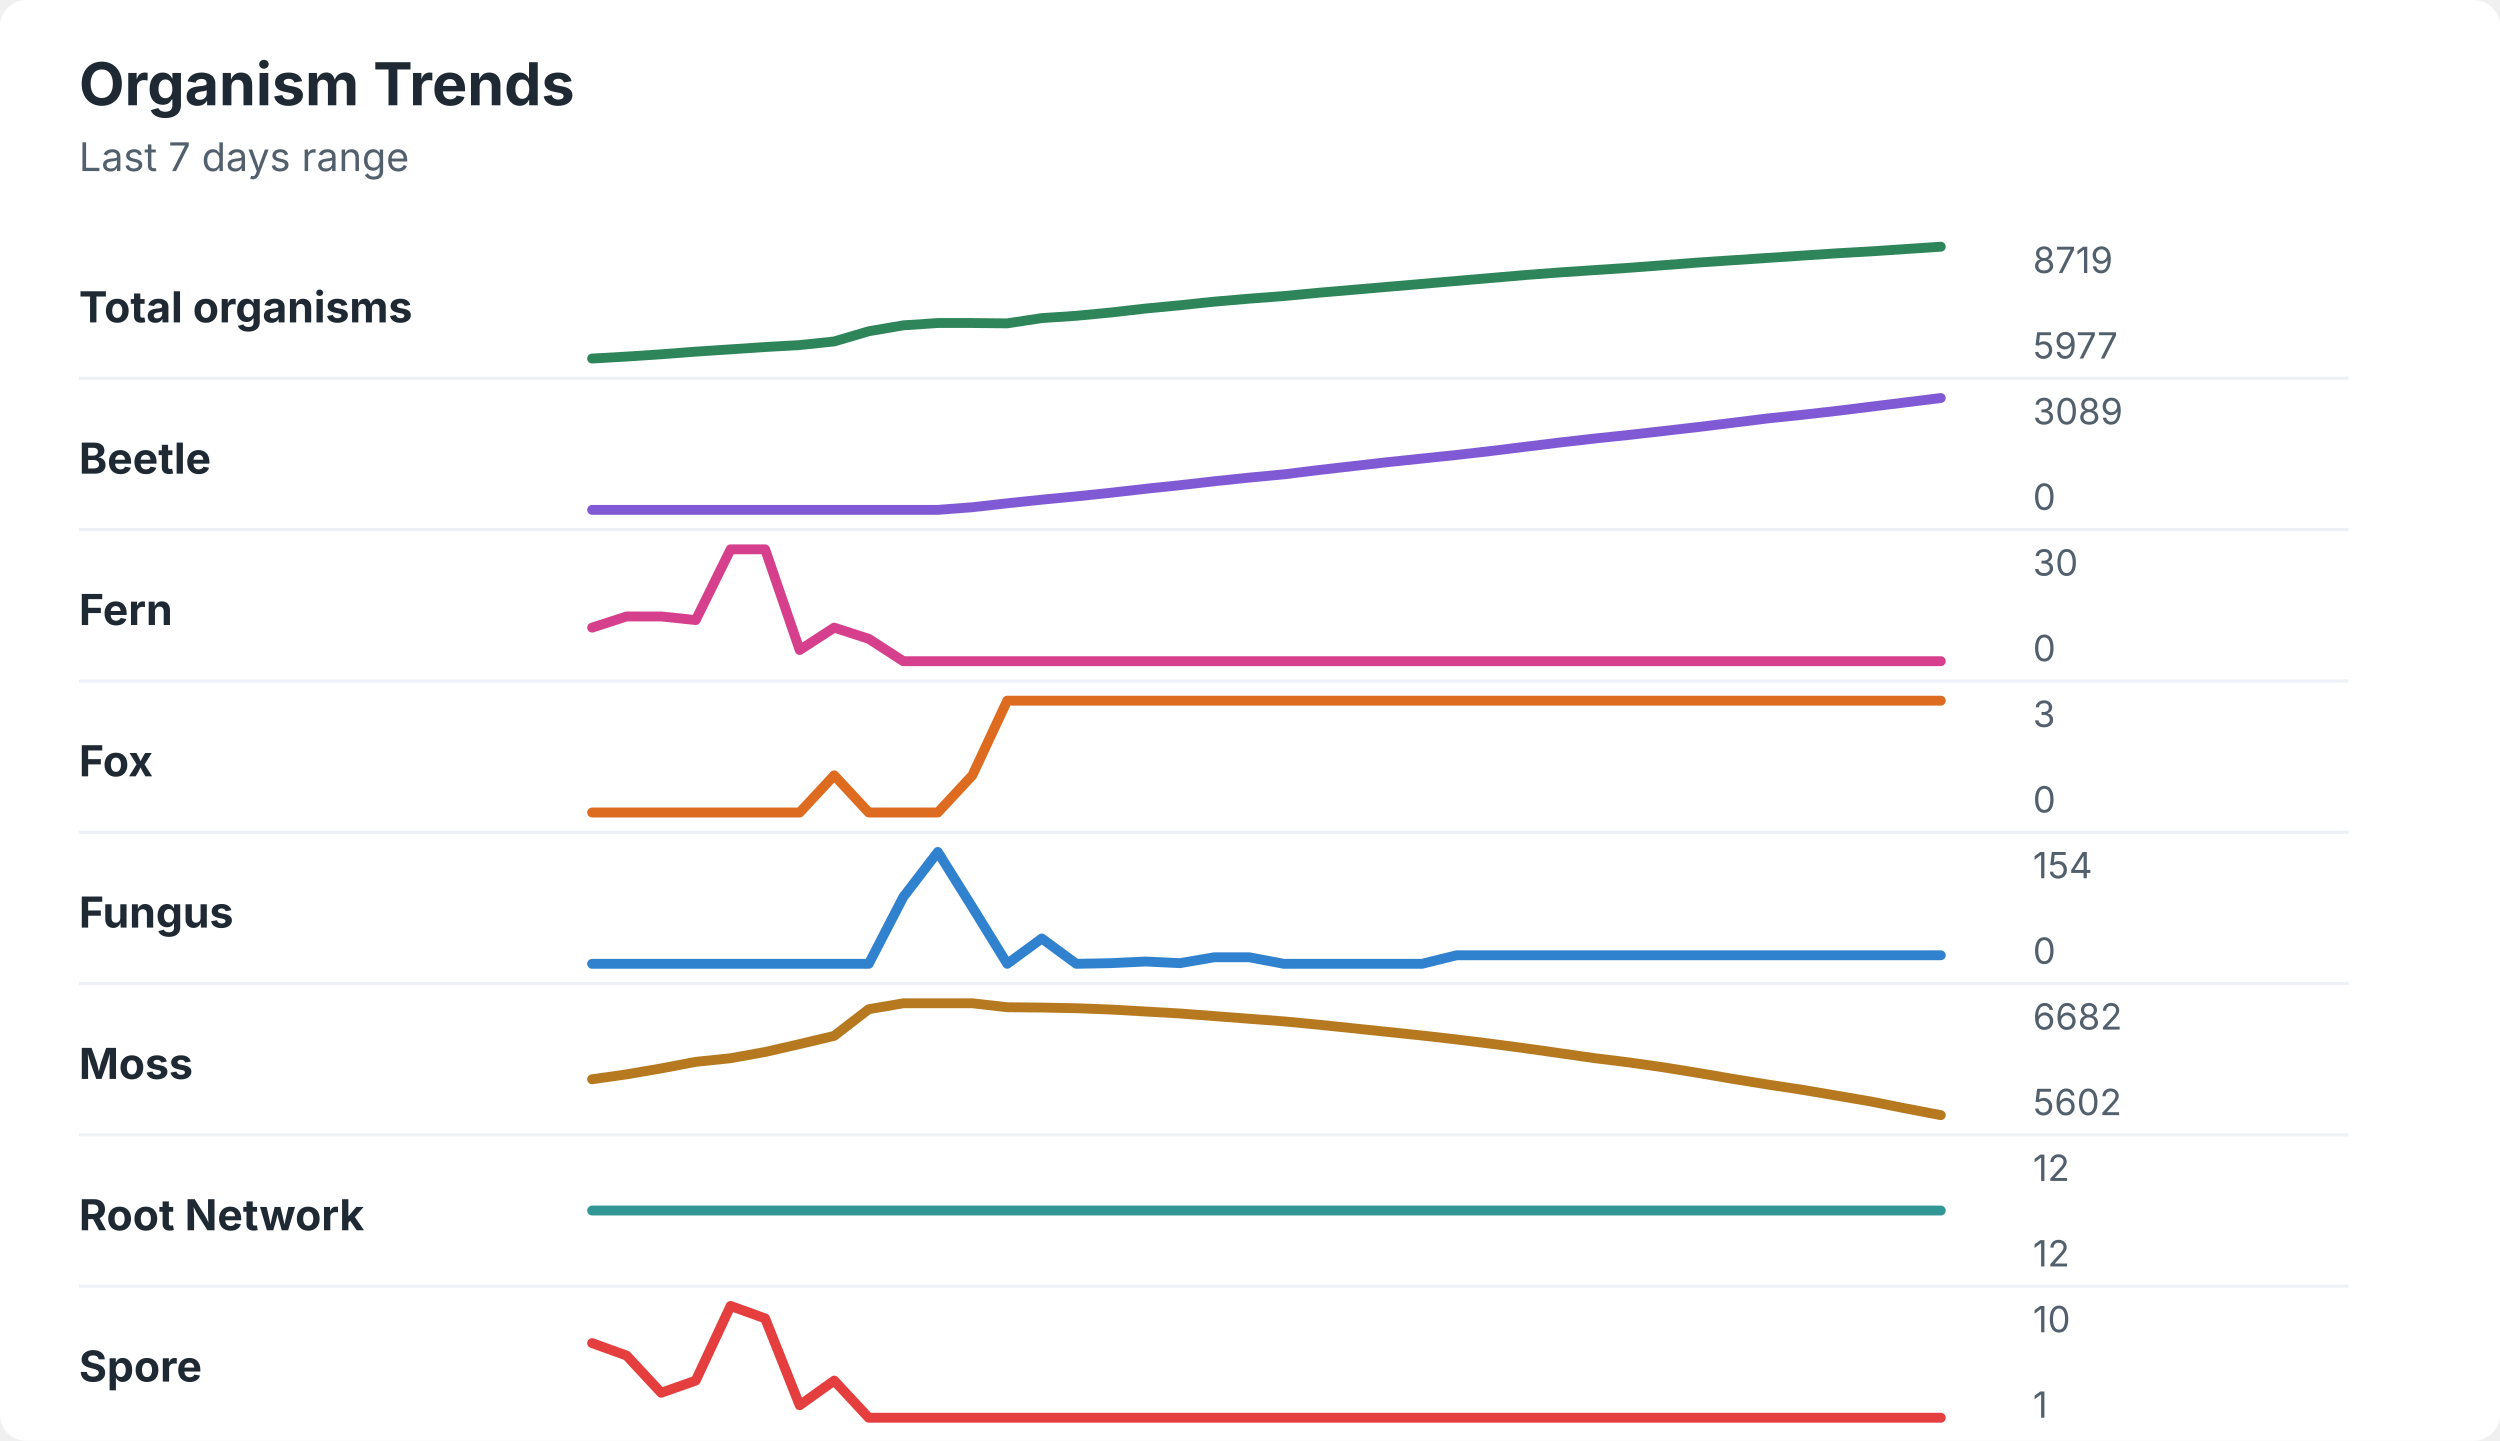
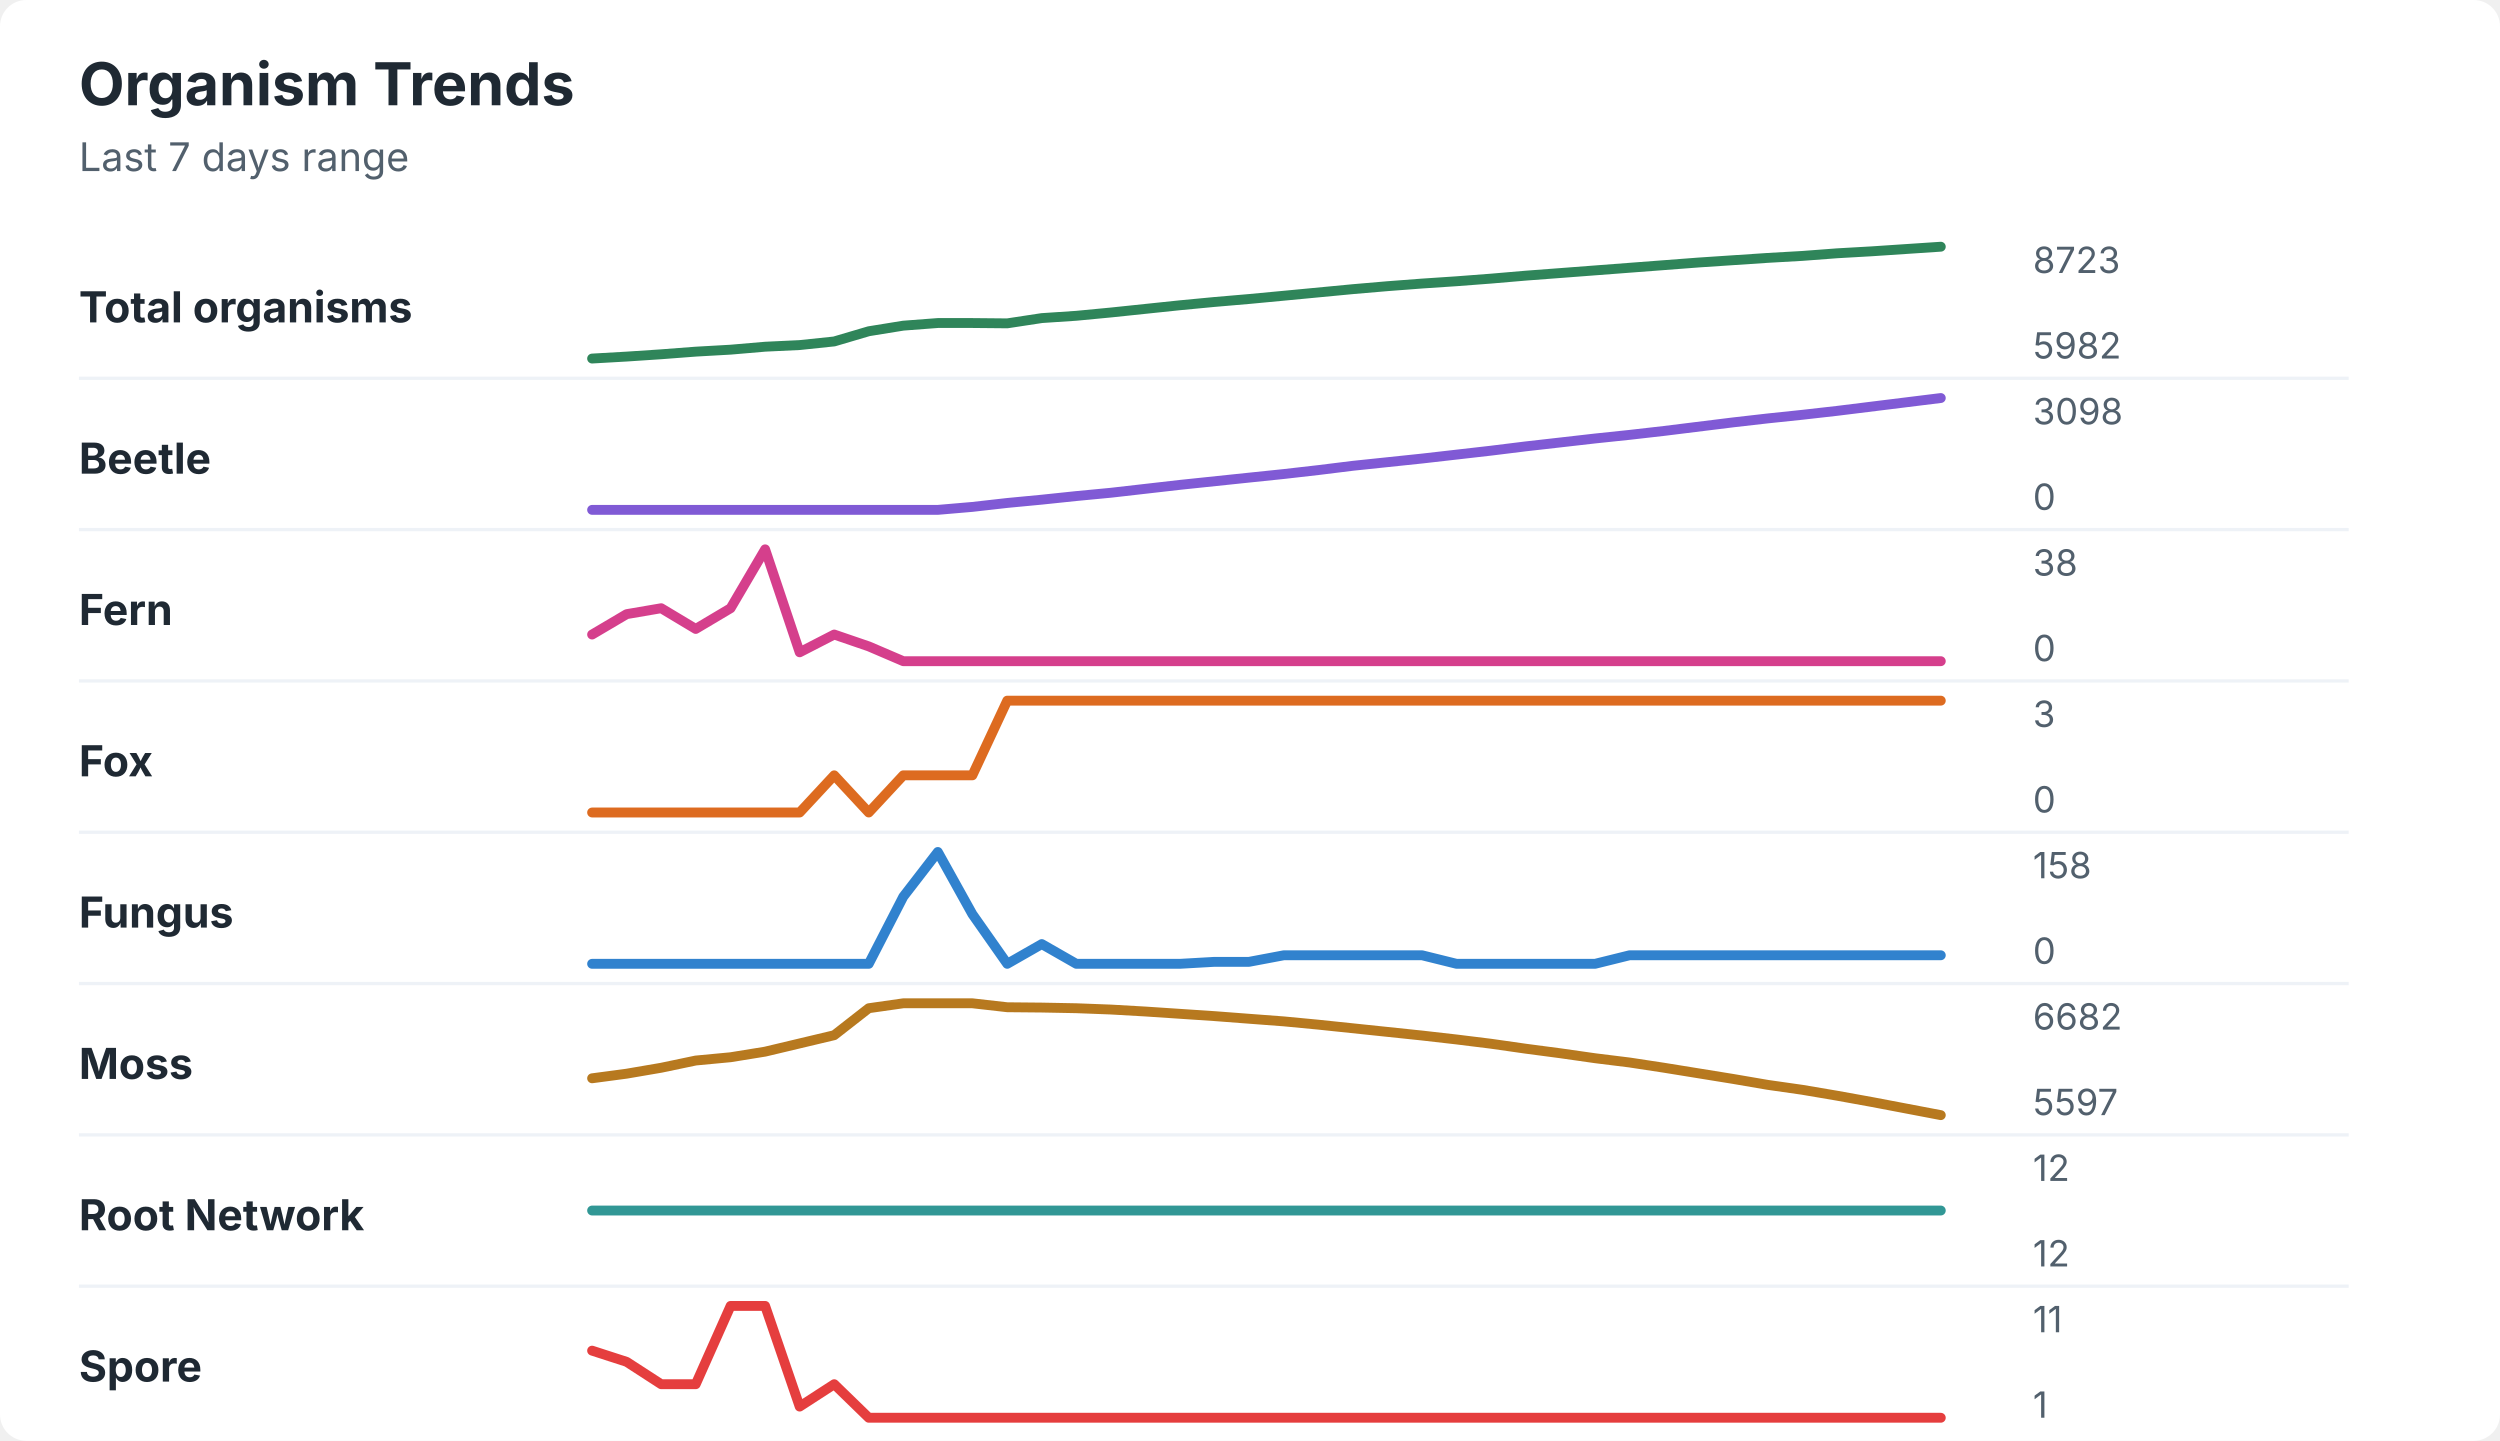
<svg xmlns="http://www.w3.org/2000/svg" width="760" height="438" viewBox="0 0 760 438" role="img" aria-labelledby="title desc">
  <rect width="760" height="438" rx="8" fill="#ffffff" />
  <style>
    text { font-family: -apple-system, BlinkMacSystemFont, "Segoe UI", sans-serif; }
    .title { font-size: 18px; font-weight: 700; fill: #1f2933; }
    .subtitle { font-size: 12px; fill: #52606d; }
    .label { font-size: 13px; font-weight: 650; fill: #1f2933; }
    .axis-value { font-size: 11px; fill: #52606d; }
    .separator { stroke: #eef2f7; stroke-width: 1; }
  </style>
  <text x="24" y="32" class="title">Organism Trends</text>
  <text x="24" y="52" class="subtitle">Last 7 days range</text>
  <text x="24" y="98" class="label">Total organisms</text>
-   <polyline points="180.0,109.0 190.5,108.4 201.0,107.7 211.5,106.9 222.1,106.2 232.6,105.5 243.1,104.9 253.6,103.8 264.1,100.7 274.6,98.9 285.1,98.2 295.6,98.2 306.2,98.3 316.7,96.7 327.2,96.0 337.7,95.0 348.2,93.8 358.7,92.8 369.2,91.7 379.7,90.8 390.3,90.0 400.8,89.0 411.3,88.1 421.8,87.2 432.3,86.3 442.8,85.4 453.3,84.5 463.8,83.6 474.4,82.8 484.9,82.1 495.4,81.4 505.9,80.6 516.4,79.8 526.9,79.1 537.4,78.4 547.9,77.7 558.5,77.0 569.0,76.4 579.5,75.7 590.0,75.0 " fill="none" stroke="#2f855a" stroke-width="3" stroke-linecap="round" stroke-linejoin="round" />
-   <text x="618" y="83" class="axis-value">8719</text>
-   <text x="618" y="109" class="axis-value">5977</text>
+   <polyline points="180.0,109.0 190.5,108.4 201.0,107.7 211.5,106.9 222.1,106.3 232.6,105.4 243.1,104.9 253.6,103.8 264.1,100.7 274.6,99.0 285.1,98.2 295.6,98.2 306.2,98.3 316.7,96.7 327.2,96.0 337.7,95.0 348.2,93.9 358.7,92.8 369.2,91.8 379.7,90.9 390.3,89.9 400.8,88.9 411.3,87.9 421.8,87.0 432.3,86.2 442.8,85.5 453.3,84.7 463.8,83.8 474.4,83.0 484.9,82.2 495.4,81.4 505.9,80.6 516.4,79.8 526.9,79.1 537.4,78.4 547.9,77.8 558.5,77.0 569.0,76.4 579.5,75.7 590.0,75.0 " fill="none" stroke="#2f855a" stroke-width="3" stroke-linecap="round" stroke-linejoin="round" />
+   <text x="618" y="83" class="axis-value">8723</text>
+   <text x="618" y="109" class="axis-value">5982</text>
  <line x1="24" y1="115.0" x2="714" y2="115.0" class="separator" />
  <text x="24" y="144" class="label">Beetle</text>
-   <polyline points="180.0,155.0 190.5,155.0 201.0,155.0 211.5,155.0 222.1,155.0 232.6,155.0 243.1,155.0 253.6,155.0 264.1,155.0 274.6,155.0 285.1,155.0 295.6,154.2 306.2,153.0 316.7,151.9 327.2,150.9 337.7,149.8 348.2,148.6 358.7,147.5 369.2,146.3 379.7,145.2 390.3,144.2 400.8,142.9 411.3,141.7 421.8,140.5 432.3,139.4 442.8,138.3 453.3,137.1 463.8,135.8 474.4,134.5 484.9,133.3 495.4,132.2 505.9,131.0 516.4,129.8 526.9,128.5 537.4,127.2 547.9,126.1 558.5,124.9 569.0,123.6 579.5,122.3 590.0,121.0 " fill="none" stroke="#805ad5" stroke-width="3" stroke-linecap="round" stroke-linejoin="round" />
-   <text x="618" y="129" class="axis-value">3089</text>
+   <polyline points="180.0,155.0 190.5,155.0 201.0,155.0 211.5,155.0 222.1,155.0 232.6,155.0 243.1,155.0 253.6,155.0 264.1,155.0 274.6,155.0 285.1,155.0 295.6,154.1 306.2,152.9 316.7,151.9 327.2,150.8 337.7,149.8 348.2,148.6 358.7,147.4 369.2,146.3 379.7,145.2 390.3,144.1 400.8,142.9 411.3,141.6 421.8,140.5 432.3,139.4 442.8,138.2 453.3,137.0 463.8,135.7 474.4,134.5 484.9,133.3 495.4,132.2 505.9,131.0 516.4,129.7 526.9,128.4 537.4,127.2 547.9,126.1 558.5,124.9 569.0,123.6 579.5,122.3 590.0,121.0 " fill="none" stroke="#805ad5" stroke-width="3" stroke-linecap="round" stroke-linejoin="round" />
+   <text x="618" y="129" class="axis-value">3098</text>
  <text x="618" y="155" class="axis-value">0</text>
  <line x1="24" y1="161.0" x2="714" y2="161.0" class="separator" />
  <text x="24" y="190" class="label">Fern</text>
-   <polyline points="180.0,190.8 190.5,187.4 201.0,187.4 211.5,188.5 222.1,167.0 232.6,167.0 243.1,197.6 253.6,190.8 264.1,194.2 274.6,201.0 285.1,201.0 295.6,201.0 306.2,201.0 316.7,201.0 327.2,201.0 337.7,201.0 348.2,201.0 358.7,201.0 369.2,201.0 379.7,201.0 390.3,201.0 400.8,201.0 411.3,201.0 421.8,201.0 432.3,201.0 442.8,201.0 453.3,201.0 463.8,201.0 474.4,201.0 484.9,201.0 495.4,201.0 505.9,201.0 516.4,201.0 526.9,201.0 537.4,201.0 547.9,201.0 558.5,201.0 569.0,201.0 579.5,201.0 590.0,201.0 " fill="none" stroke="#d53f8c" stroke-width="3" stroke-linecap="round" stroke-linejoin="round" />
-   <text x="618" y="175" class="axis-value">30</text>
+   <polyline points="180.0,192.9 190.5,186.7 201.0,184.9 211.5,191.2 222.1,184.9 232.6,167.0 243.1,198.3 253.6,192.9 264.1,196.5 274.6,201.0 285.1,201.0 295.6,201.0 306.2,201.0 316.7,201.0 327.2,201.0 337.7,201.0 348.2,201.0 358.7,201.0 369.2,201.0 379.7,201.0 390.3,201.0 400.8,201.0 411.3,201.0 421.8,201.0 432.3,201.0 442.8,201.0 453.3,201.0 463.8,201.0 474.4,201.0 484.9,201.0 495.4,201.0 505.9,201.0 516.4,201.0 526.9,201.0 537.4,201.0 547.9,201.0 558.5,201.0 569.0,201.0 579.5,201.0 590.0,201.0 " fill="none" stroke="#d53f8c" stroke-width="3" stroke-linecap="round" stroke-linejoin="round" />
+   <text x="618" y="175" class="axis-value">38</text>
  <text x="618" y="201" class="axis-value">0</text>
  <line x1="24" y1="207.0" x2="714" y2="207.0" class="separator" />
  <text x="24" y="236" class="label">Fox</text>
-   <polyline points="180.0,247.0 190.5,247.0 201.0,247.0 211.5,247.0 222.1,247.0 232.6,247.0 243.1,247.0 253.6,235.7 264.1,247.0 274.6,247.0 285.1,247.0 295.6,235.7 306.2,213.0 316.7,213.0 327.2,213.0 337.7,213.0 348.2,213.0 358.7,213.0 369.2,213.0 379.7,213.0 390.3,213.0 400.8,213.0 411.3,213.0 421.8,213.0 432.3,213.0 442.8,213.0 453.3,213.0 463.8,213.0 474.4,213.0 484.9,213.0 495.4,213.0 505.9,213.0 516.4,213.0 526.9,213.0 537.4,213.0 547.9,213.0 558.5,213.0 569.0,213.0 579.5,213.0 590.0,213.0 " fill="none" stroke="#dd6b20" stroke-width="3" stroke-linecap="round" stroke-linejoin="round" />
+   <polyline points="180.0,247.0 190.5,247.0 201.0,247.0 211.5,247.0 222.1,247.0 232.6,247.0 243.1,247.0 253.6,235.7 264.1,247.0 274.6,235.7 285.1,235.7 295.6,235.7 306.2,213.0 316.7,213.0 327.2,213.0 337.7,213.0 348.2,213.0 358.7,213.0 369.2,213.0 379.7,213.0 390.3,213.0 400.8,213.0 411.3,213.0 421.8,213.0 432.3,213.0 442.8,213.0 453.3,213.0 463.8,213.0 474.4,213.0 484.9,213.0 495.4,213.0 505.9,213.0 516.4,213.0 526.9,213.0 537.4,213.0 547.9,213.0 558.5,213.0 569.0,213.0 579.5,213.0 590.0,213.0 " fill="none" stroke="#dd6b20" stroke-width="3" stroke-linecap="round" stroke-linejoin="round" />
  <text x="618" y="221" class="axis-value">3</text>
  <text x="618" y="247" class="axis-value">0</text>
  <line x1="24" y1="253.0" x2="714" y2="253.0" class="separator" />
  <text x="24" y="282" class="label">Fungus</text>
-   <polyline points="180.0,293.0 190.5,293.0 201.0,293.0 211.5,293.0 222.1,293.0 232.6,293.0 243.1,293.0 253.6,293.0 264.1,293.0 274.6,272.7 285.1,259.0 295.6,275.8 306.2,293.0 316.7,285.3 327.2,293.0 337.7,292.8 348.2,292.3 358.7,292.8 369.2,291.0 379.7,291.0 390.3,293.0 400.8,293.0 411.3,293.0 421.8,293.0 432.3,293.0 442.8,290.4 453.3,290.4 463.8,290.4 474.4,290.4 484.9,290.4 495.4,290.4 505.9,290.4 516.4,290.4 526.9,290.4 537.4,290.4 547.9,290.4 558.5,290.4 569.0,290.4 579.5,290.4 590.0,290.4 " fill="none" stroke="#3182ce" stroke-width="3" stroke-linecap="round" stroke-linejoin="round" />
-   <text x="618" y="267" class="axis-value">154</text>
+   <polyline points="180.0,293.0 190.5,293.0 201.0,293.0 211.5,293.0 222.1,293.0 232.6,293.0 243.1,293.0 253.6,293.0 264.1,293.0 274.6,272.6 285.1,259.0 295.6,277.9 306.2,293.0 316.7,287.0 327.2,293.0 337.7,293.0 348.2,293.0 358.7,293.0 369.2,292.4 379.7,292.4 390.3,290.4 400.8,290.4 411.3,290.4 421.8,290.4 432.3,290.4 442.8,293.0 453.3,293.0 463.8,293.0 474.4,293.0 484.9,293.0 495.4,290.4 505.9,290.4 516.4,290.4 526.9,290.4 537.4,290.4 547.9,290.4 558.5,290.4 569.0,290.4 579.5,290.4 590.0,290.4 " fill="none" stroke="#3182ce" stroke-width="3" stroke-linecap="round" stroke-linejoin="round" />
+   <text x="618" y="267" class="axis-value">158</text>
  <text x="618" y="293" class="axis-value">0</text>
  <line x1="24" y1="299.0" x2="714" y2="299.0" class="separator" />
  <text x="24" y="328" class="label">Moss</text>
-   <polyline points="180.0,328.1 190.5,326.6 201.0,324.8 211.5,322.8 222.1,321.7 232.6,319.8 243.1,317.4 253.6,314.9 264.1,306.8 274.6,305.0 285.1,305.0 295.6,305.0 306.2,306.2 316.7,306.3 327.2,306.5 337.7,306.9 348.2,307.5 358.7,308.1 369.2,308.9 379.7,309.7 390.3,310.5 400.8,311.5 411.3,312.6 421.8,313.7 432.3,314.8 442.8,316.0 453.3,317.3 463.8,318.7 474.4,320.2 484.9,321.7 495.4,323.0 505.9,324.5 516.4,326.2 526.9,328.0 537.4,329.7 547.9,331.3 558.5,333.1 569.0,334.9 579.5,337.0 590.0,339.0 " fill="none" stroke="#b7791f" stroke-width="3" stroke-linecap="round" stroke-linejoin="round" />
+   <polyline points="180.0,327.8 190.5,326.4 201.0,324.6 211.5,322.4 222.1,321.4 232.6,319.7 243.1,317.2 253.6,314.7 264.1,306.5 274.6,305.0 285.1,305.0 295.6,305.0 306.2,306.2 316.7,306.3 327.2,306.5 337.7,306.9 348.2,307.5 358.7,308.2 369.2,308.9 379.7,309.7 390.3,310.5 400.8,311.5 411.3,312.6 421.8,313.7 432.3,314.8 442.8,316.0 453.3,317.3 463.8,318.8 474.4,320.2 484.9,321.7 495.4,323.0 505.9,324.6 516.4,326.3 526.9,328.0 537.4,329.8 547.9,331.3 558.5,333.1 569.0,335.0 579.5,337.0 590.0,339.0 " fill="none" stroke="#b7791f" stroke-width="3" stroke-linecap="round" stroke-linejoin="round" />
  <text x="618" y="313" class="axis-value">6682</text>
-   <text x="618" y="339" class="axis-value">5602</text>
+   <text x="618" y="339" class="axis-value">5597</text>
  <line x1="24" y1="345.0" x2="714" y2="345.0" class="separator" />
  <text x="24" y="374" class="label">Root Network</text>
  <polyline points="180.0,368.0 190.5,368.0 201.0,368.0 211.5,368.0 222.1,368.0 232.6,368.0 243.1,368.0 253.6,368.0 264.1,368.0 274.6,368.0 285.1,368.0 295.6,368.0 306.2,368.0 316.7,368.0 327.2,368.0 337.7,368.0 348.2,368.0 358.7,368.0 369.2,368.0 379.7,368.0 390.3,368.0 400.8,368.0 411.3,368.0 421.8,368.0 432.3,368.0 442.8,368.0 453.3,368.0 463.8,368.0 474.4,368.0 484.9,368.0 495.4,368.0 505.9,368.0 516.4,368.0 526.9,368.0 537.4,368.0 547.9,368.0 558.5,368.0 569.0,368.0 579.5,368.0 590.0,368.0 " fill="none" stroke="#319795" stroke-width="3" stroke-linecap="round" stroke-linejoin="round" />
  <text x="618" y="359" class="axis-value">12</text>
  <text x="618" y="385" class="axis-value">12</text>
  <line x1="24" y1="391.0" x2="714" y2="391.0" class="separator" />
  <text x="24" y="420" class="label">Spore</text>
-   <polyline points="180.0,408.3 190.5,412.1 201.0,423.4 211.5,419.7 222.1,397.0 232.6,400.8 243.1,427.2 253.6,419.7 264.1,431.0 274.6,431.0 285.1,431.0 295.6,431.0 306.2,431.0 316.7,431.0 327.2,431.0 337.7,431.0 348.2,431.0 358.7,431.0 369.2,431.0 379.7,431.0 390.3,431.0 400.8,431.0 411.3,431.0 421.8,431.0 432.3,431.0 442.8,431.0 453.3,431.0 463.8,431.0 474.4,431.0 484.9,431.0 495.4,431.0 505.9,431.0 516.4,431.0 526.9,431.0 537.4,431.0 547.9,431.0 558.5,431.0 569.0,431.0 579.5,431.0 590.0,431.0 " fill="none" stroke="#e53e3e" stroke-width="3" stroke-linecap="round" stroke-linejoin="round" />
-   <text x="618" y="405" class="axis-value">10</text>
+   <polyline points="180.0,410.6 190.5,414.0 201.0,420.8 211.5,420.8 222.1,397.0 232.6,397.0 243.1,427.6 253.6,420.8 264.1,431.0 274.6,431.0 285.1,431.0 295.6,431.0 306.2,431.0 316.7,431.0 327.2,431.0 337.7,431.0 348.2,431.0 358.7,431.0 369.2,431.0 379.7,431.0 390.3,431.0 400.8,431.0 411.3,431.0 421.8,431.0 432.3,431.0 442.8,431.0 453.3,431.0 463.8,431.0 474.4,431.0 484.9,431.0 495.4,431.0 505.9,431.0 516.4,431.0 526.9,431.0 537.4,431.0 547.9,431.0 558.5,431.0 569.0,431.0 579.5,431.0 590.0,431.0 " fill="none" stroke="#e53e3e" stroke-width="3" stroke-linecap="round" stroke-linejoin="round" />
+   <text x="618" y="405" class="axis-value">11</text>
  <text x="618" y="431" class="axis-value">1</text>
</svg>
